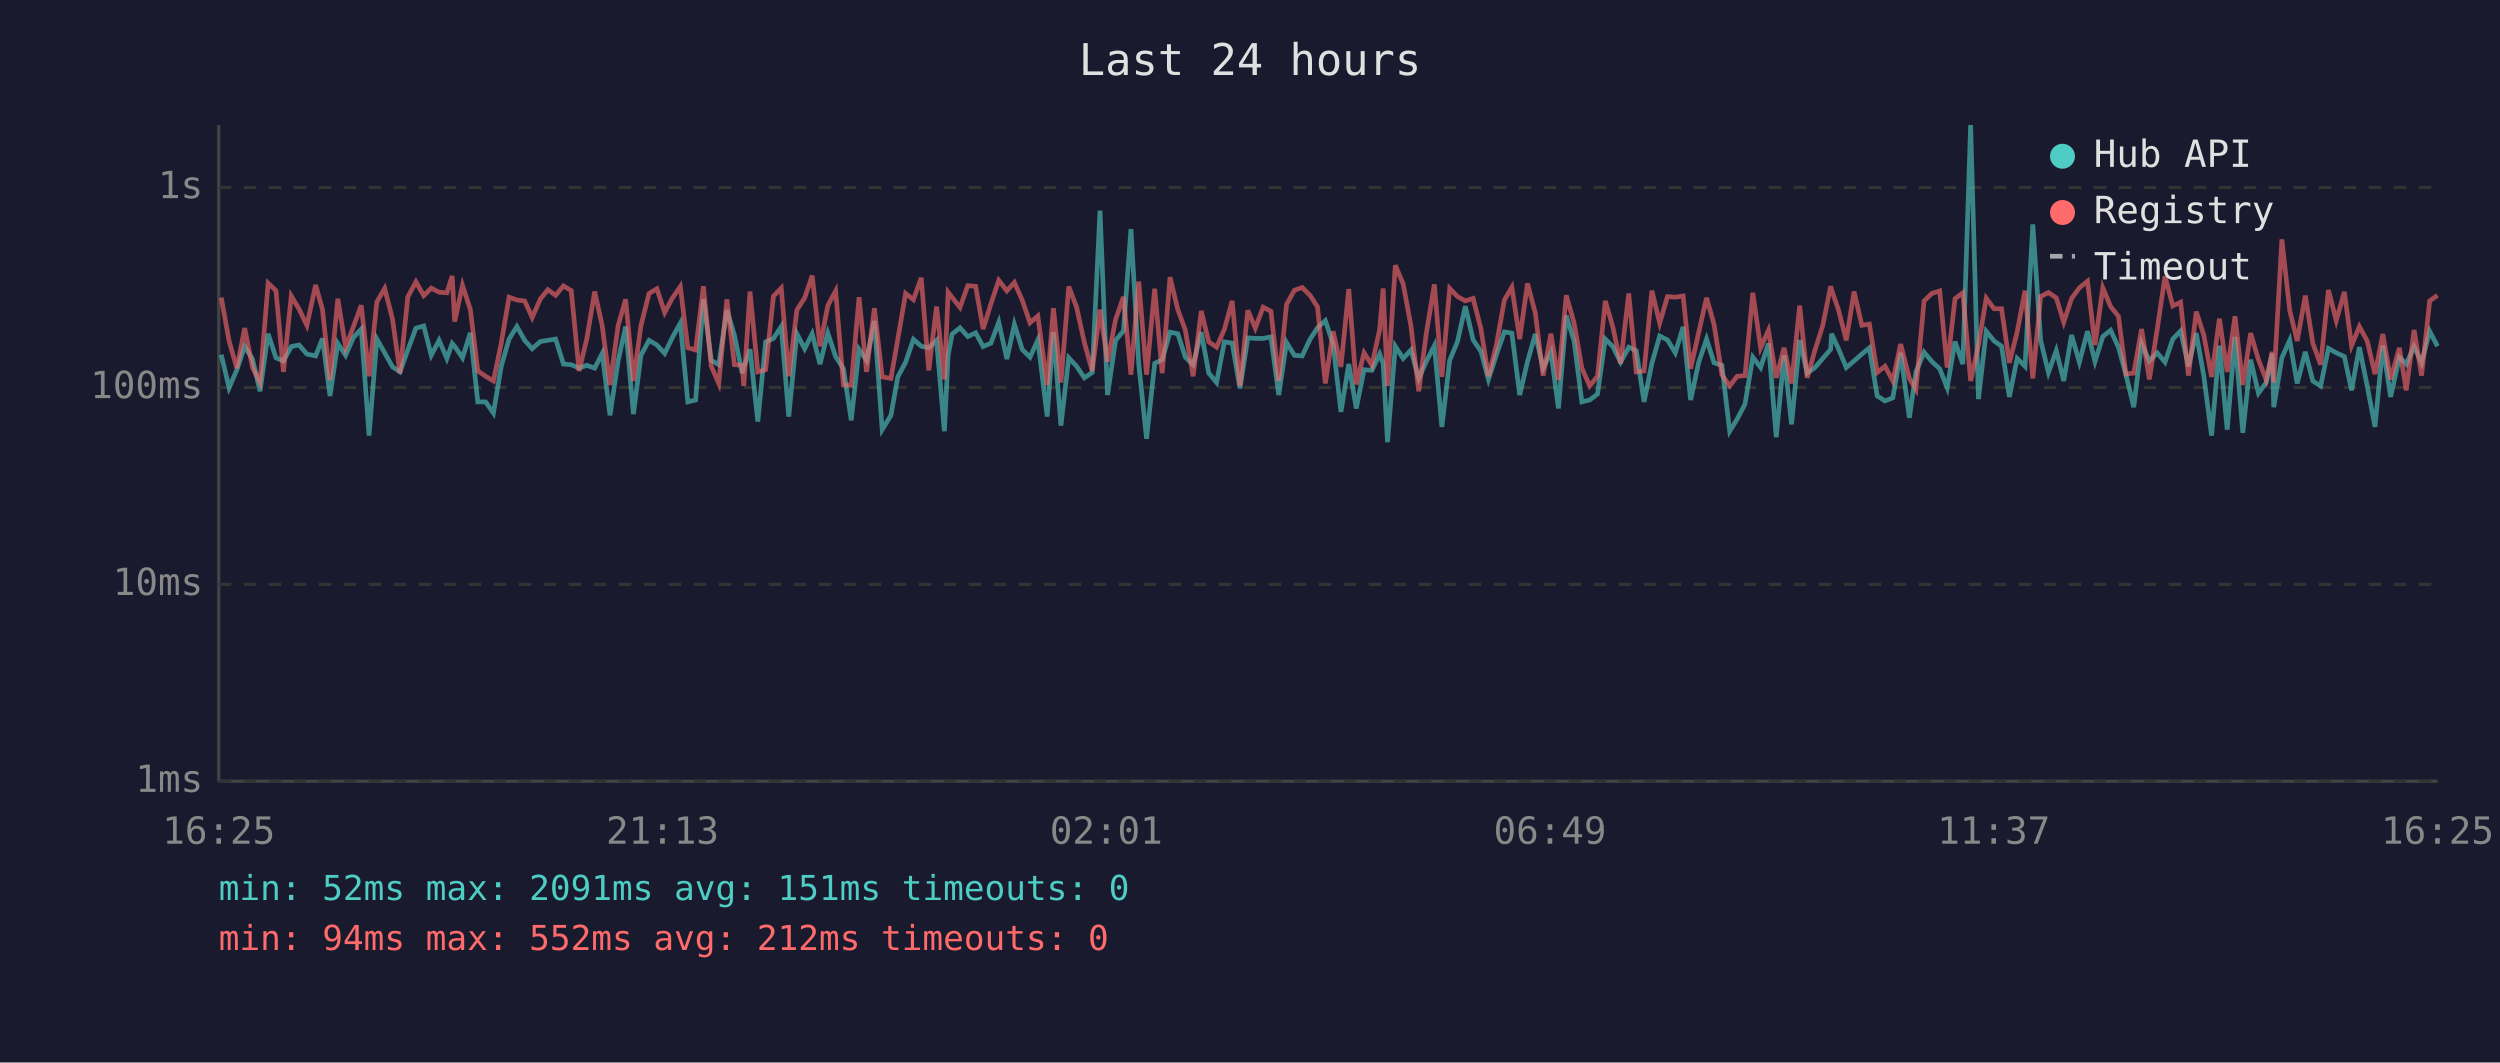
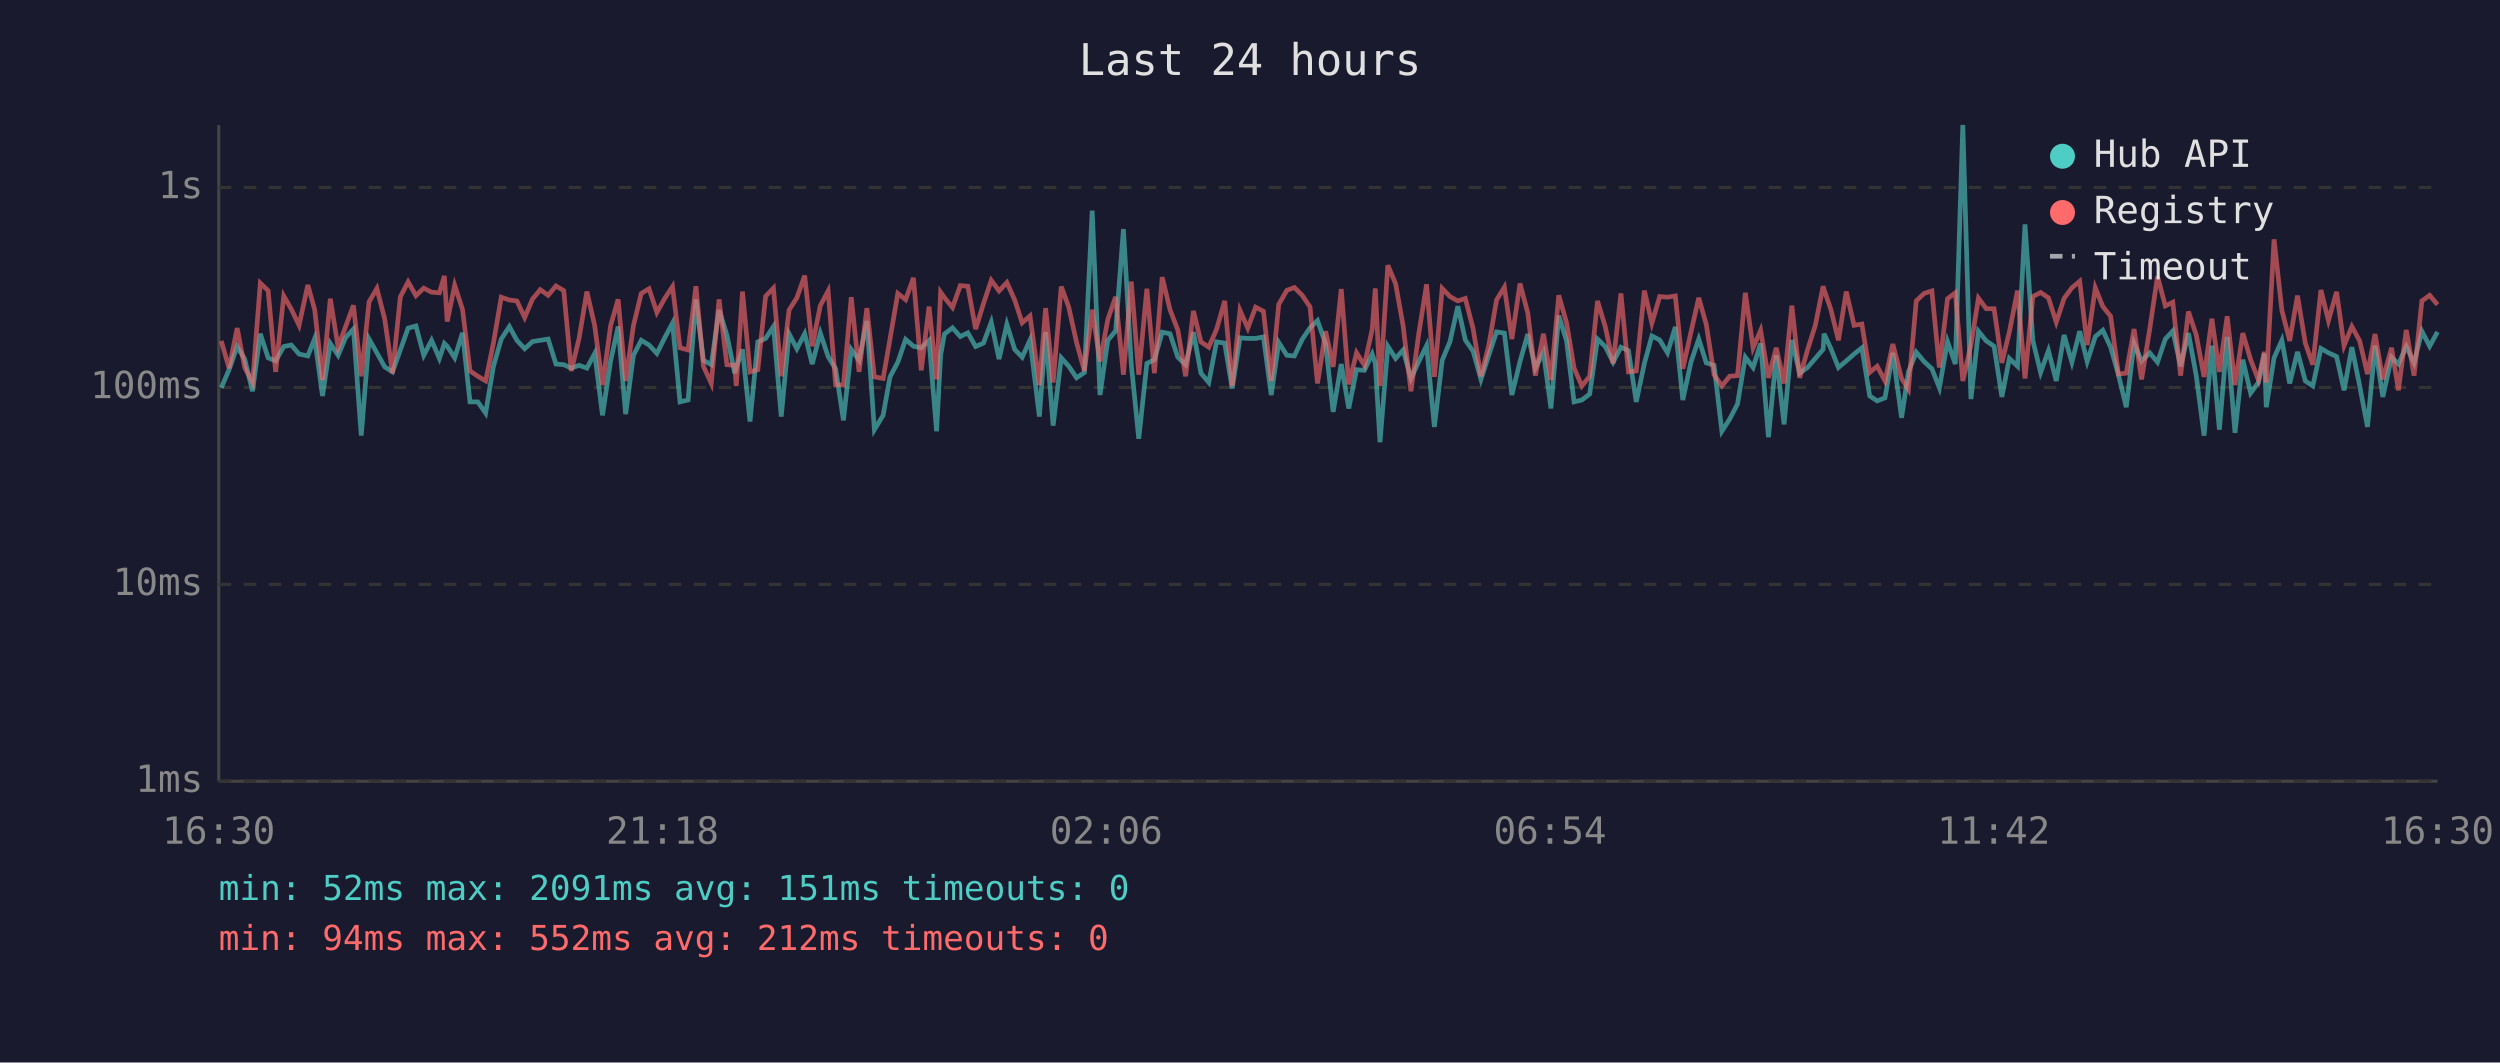
<svg xmlns="http://www.w3.org/2000/svg" viewBox="0 0 800 340" font-family="monospace" font-size="12">
  <rect width="800" height="340" fill="#1a1a2e" />
  <text x="400" y="24" fill="#e0e0e0" font-size="14" text-anchor="middle">Last 24 hours</text>
  <line x1="70" y1="40" x2="70" y2="250" stroke="#444" stroke-width="1" />
  <line x1="70" y1="250" x2="780" y2="250" stroke="#444" stroke-width="1" />
  <line x1="70" y1="250" x2="780" y2="250" stroke="#333" stroke-width="1" stroke-dasharray="4" />
  <text x="65" y="250" fill="#888" text-anchor="end" dominant-baseline="middle">1ms</text>
  <line x1="70" y1="187" x2="780" y2="187" stroke="#333" stroke-width="1" stroke-dasharray="4" />
  <text x="65" y="187" fill="#888" text-anchor="end" dominant-baseline="middle">10ms</text>
  <line x1="70" y1="124" x2="780" y2="124" stroke="#333" stroke-width="1" stroke-dasharray="4" />
  <text x="65" y="124" fill="#888" text-anchor="end" dominant-baseline="middle">100ms</text>
  <line x1="70" y1="60" x2="780" y2="60" stroke="#333" stroke-width="1" stroke-dasharray="4" />
  <text x="65" y="60" fill="#888" text-anchor="end" dominant-baseline="middle">1s</text>
-   <text x="70" y="270" fill="#888" text-anchor="middle">16:25</text>
-   <text x="212" y="270" fill="#888" text-anchor="middle">21:13</text>
-   <text x="354" y="270" fill="#888" text-anchor="middle">02:01</text>
-   <text x="496" y="270" fill="#888" text-anchor="middle">06:49</text>
-   <text x="638" y="270" fill="#888" text-anchor="middle">11:37</text>
-   <text x="780" y="270" fill="#888" text-anchor="middle">16:25</text>
-   <polyline points="70.8,113.5 73.3,124.1 75.8,118.3 78.3,110.9 80.8,114.9 83.2,125.2 85.8,106.8 88.3,114.5 90.7,115.5 93.2,110.9 95.7,110.4 98.2,113.3 101.0,113.9 103.2,108.3 105.6,126.7 108.1,109.9 110.6,113.7 113.1,108.0 115.6,105.3 118.1,139.4 120.6,108.5 123.1,112.9 125.6,117.4 128.0,119.0 130.5,112.0 133.1,105.0 135.6,104.3 138.0,113.7 140.5,108.9 143.0,114.7 144.7,109.9 145.5,110.8 148.0,114.5 150.5,106.5 152.9,128.6 155.4,128.6 157.9,132.2 160.4,117.2 162.9,108.5 165.4,104.5 167.9,108.9 170.3,111.6 172.9,109.3 175.3,108.9 177.8,108.5 180.3,116.5 182.8,116.7 185.3,117.8 187.8,116.9 190.3,117.8 192.7,113.1 195.2,132.9 197.8,115.5 200.2,104.5 202.7,132.5 205.1,113.7 207.7,108.9 210.2,110.4 212.7,113.1 215.1,108.1 217.7,103.4 220.1,128.6 222.6,128.0 225.1,95.8 227.6,115.3 230.0,116.7 232.6,99.2 235.0,107.2 237.5,119.4 238.0,117.6 240.0,111.8 242.5,134.9 245.0,109.4 247.5,108.3 250.0,104.5 252.4,133.3 255.0,106.8 257.5,111.6 259.9,106.8 262.4,116.5 264.9,106.6 267.4,114.1 269.9,118.0 272.4,134.5 274.9,111.8 277.3,115.3 279.8,102.7 282.3,137.5 285.1,132.9 287.3,120.6 289.8,115.9 292.3,108.6 294.8,110.8 297.2,111.3 299.7,108.9 302.2,138.0 303.4,113.7 304.7,106.9 307.2,104.9 309.7,107.7 312.2,106.5 314.6,110.9 317.1,109.8 319.6,103.1 322.2,114.9 324.6,103.8 327.1,111.8 329.6,114.3 332.1,108.8 335.1,133.3 337.1,106.3 339.5,136.2 342.0,114.5 344.5,117.2 347.0,120.9 349.5,119.2 352.0,67.4 354.4,126.4 357.0,108.9 359.5,105.9 361.9,73.3 364.4,116.5 366.9,140.4 369.5,116.3 371.9,115.1 374.4,106.3 376.9,106.8 379.3,114.3 381.8,116.7 384.4,106.3 386.8,119.4 389.3,122.4 391.8,109.4 394.3,109.8 396.8,124.3 399.3,108.1 401.7,108.3 404.2,108.3 406.7,107.8 409.2,126.4 411.7,109.6 414.2,113.7 416.7,113.9 419.2,108.6 421.6,104.9 424.1,102.6 426.6,110.1 429.1,131.8 431.6,116.5 434.0,130.7 436.5,118.3 439.0,118.5 441.5,113.3 442.6,116.3 444.0,141.5 446.5,110.8 449.0,114.7 451.5,112.0 454.0,121.1 456.4,115.7 459.0,110.6 461.4,136.6 463.9,115.3 466.4,109.3 468.9,98.0 471.4,108.8 473.9,112.4 476.3,121.4 478.8,113.7 481.4,106.2 483.8,106.6 486.3,126.4 488.8,115.7 491.3,106.9 493.8,117.8 496.3,112.7 498.7,130.7 501.2,101.0 503.7,109.1 506.2,128.6 508.7,128.0 511.2,126.1 513.7,108.5 516.1,110.9 518.6,115.9 521.2,111.1 523.6,112.2 526.1,128.6 528.6,116.3 531.1,107.5 533.6,108.8 536.1,112.9 538.6,104.6 541.0,128.0 543.6,115.9 546.1,108.5 548.5,116.1 551.0,116.9 553.5,138.0 555.9,134.1 558.4,129.3 560.9,114.3 563.4,117.6 565.9,109.9 568.4,139.9 570.9,113.7 573.3,135.8 575.9,108.8 578.3,119.4 580.8,117.6 583.3,114.7 585.8,111.8 586.1,106.8 588.3,111.6 590.8,117.6 593.3,115.5 595.8,113.3 598.2,111.3 600.7,126.7 603.2,128.3 605.7,127.3 608.2,112.9 611.0,133.7 613.1,119.0 615.7,112.7 618.2,115.7 620.7,118.0 623.1,124.1 625.6,109.3 628.1,116.5 630.6,40.0 633.1,127.7 635.6,106.0 638.1,109.1 640.5,110.8 643.0,127.0 645.5,114.7 648.0,117.2 650.5,71.8 653.0,108.9 655.5,119.2 658.0,112.2 660.4,121.9 662.9,107.2 665.4,115.9 668.0,106.0 670.4,115.7 672.9,107.7 675.4,105.7 677.9,111.1 680.3,119.9 682.8,130.3 685.3,109.9 687.8,115.5 690.3,112.9 692.8,115.9 695.3,108.5 697.8,105.9 700.3,117.2 702.8,106.6 705.2,120.2 707.7,139.4 710.2,110.6 712.7,137.5 715.2,107.8 717.7,138.5 720.2,115.1 722.7,125.8 725.2,122.4 727.1,113.1 727.6,130.3 730.2,114.5 732.7,108.9 735.1,122.7 737.7,112.6 740.1,121.9 742.6,123.5 745.1,111.5 747.6,112.9 750.2,114.1 752.5,124.9 755.0,111.1 757.5,123.5 760.0,136.6 762.5,110.6 765.0,127.0 767.8,114.3 770.0,116.5 772.5,110.9 774.9,116.1 777.5,106.0 780.0,110.8" fill="none" stroke="#4ecdc4" stroke-width="1.5" opacity="0.6" />
-   <polyline points="70.8,95.2 73.3,109.1 75.8,117.8 78.3,105.0 80.8,117.6 83.2,122.4 85.8,90.6 88.3,93.0 90.7,119.0 93.2,94.7 95.7,98.9 98.2,104.1 101.0,91.2 103.2,99.1 105.6,121.6 108.1,95.6 110.6,111.1 113.1,104.5 115.6,97.7 118.1,120.4 120.6,96.6 123.1,92.3 125.6,102.1 128.0,119.4 130.5,95.0 133.1,90.2 135.6,94.6 138.0,92.2 140.5,93.5 143.0,93.7 144.7,88.3 145.5,102.9 148.0,91.3 150.5,99.0 152.9,118.7 155.4,120.4 157.9,121.9 160.4,109.8 162.9,95.1 165.4,96.0 167.9,96.3 170.3,101.6 172.9,95.7 175.3,92.7 177.8,94.5 180.3,91.5 182.8,93.0 185.3,118.7 187.8,108.3 190.3,93.3 192.7,104.2 195.2,123.2 197.8,104.2 200.2,95.8 202.7,121.9 205.1,104.2 207.7,93.9 210.2,92.4 212.7,100.0 215.1,95.5 217.7,91.7 220.1,111.3 222.6,112.0 225.1,91.6 227.6,117.2 230.0,122.7 232.6,95.8 235.0,116.7 237.5,116.9 238.0,123.5 240.0,93.3 242.5,119.0 245.0,118.3 247.5,94.8 250.0,92.2 252.4,120.4 255.0,99.2 257.5,95.3 259.9,88.2 262.4,110.8 264.9,97.8 267.4,93.1 269.9,123.2 272.4,123.2 274.9,95.1 277.3,119.0 279.8,98.6 282.3,120.6 285.1,121.1 287.3,108.5 289.8,93.9 292.3,95.9 294.8,88.9 297.2,118.5 299.7,98.1 302.2,121.4 303.4,93.5 304.7,95.2 307.2,98.4 309.7,91.4 312.2,91.6 314.6,105.3 317.1,97.2 319.6,89.7 322.2,93.1 324.6,90.4 327.1,96.0 329.6,103.3 332.1,101.1 335.1,123.2 337.1,98.6 339.5,122.4 342.0,91.7 344.5,98.3 347.0,109.6 349.5,118.7 352.0,99.1 354.4,115.7 357.0,102.2 359.5,95.0 361.9,119.9 364.4,90.1 366.9,119.9 369.5,92.4 371.9,119.4 374.4,88.7 376.9,99.1 379.3,105.6 381.8,120.4 384.4,99.5 386.8,109.4 389.3,111.1 391.8,105.4 394.3,96.3 396.8,123.5 399.3,99.3 401.7,105.0 404.2,98.3 406.7,99.6 409.2,121.9 411.7,97.4 414.2,92.9 416.7,92.0 419.2,94.5 421.6,98.2 424.1,122.7 426.6,106.0 429.1,117.4 431.6,92.5 434.0,123.0 436.5,112.9 439.0,116.9 441.5,105.4 442.6,92.3 444.0,123.5 446.5,84.9 449.0,90.8 451.5,104.3 454.0,125.2 456.4,106.8 459.0,91.0 461.4,120.6 463.9,92.3 466.4,94.9 468.9,96.3 471.4,95.5 473.9,105.2 476.3,120.4 478.8,110.6 481.4,96.0 483.8,91.9 486.3,108.5 488.8,90.7 491.3,100.2 493.8,120.2 496.3,106.8 498.7,121.6 501.2,94.5 503.7,103.3 506.2,117.8 508.7,123.5 511.2,120.4 513.7,96.3 516.1,104.6 518.6,116.3 521.2,93.9 523.6,119.0 526.1,118.7 528.6,93.0 531.1,103.4 533.6,94.9 536.1,95.1 538.6,94.7 541.0,118.0 543.6,106.3 546.1,95.3 548.5,103.8 551.0,119.9 553.5,123.5 555.9,120.4 558.4,120.2 560.9,93.7 563.4,111.3 565.9,105.7 568.4,120.9 570.9,111.3 573.3,122.7 575.9,97.8 578.3,120.9 580.8,112.0 583.3,104.1 585.8,91.6 586.1,92.7 588.3,99.1 590.8,108.9 593.3,93.3 595.8,104.1 598.2,103.7 600.7,119.2 603.2,117.2 605.7,121.9 608.2,110.1 611.0,121.1 613.1,124.6 615.7,96.3 618.2,93.9 620.7,93.1 623.1,117.6 625.6,95.6 628.1,93.7 630.6,121.9 633.1,110.4 635.6,95.4 638.1,98.8 640.5,98.8 643.0,116.1 645.5,106.2 648.0,93.0 650.5,121.1 653.0,94.9 655.5,93.6 658.0,95.3 660.4,103.1 662.9,95.5 665.4,92.1 668.0,90.0 670.4,110.4 672.9,92.1 675.4,98.1 677.9,101.2 680.3,119.7 682.8,119.4 685.3,105.3 687.8,121.4 690.3,105.4 692.8,88.4 695.3,97.9 697.8,96.7 700.3,120.2 702.8,99.7 705.2,107.2 707.7,120.6 710.2,102.0 712.7,119.0 715.2,101.2 717.7,123.2 720.2,106.6 722.7,115.1 725.2,121.6 727.1,112.6 727.6,122.4 730.2,76.6 732.7,99.3 735.1,109.1 737.7,94.6 740.1,109.8 742.6,116.7 745.1,92.8 747.6,102.6 750.2,93.4 752.5,110.6 755.0,104.5 757.5,109.1 760.0,119.7 762.5,106.9 765.0,121.4 767.8,111.3 770.0,124.9 772.5,105.6 774.9,120.2 777.5,96.3 780.0,94.5" fill="none" stroke="#ff6b6b" stroke-width="1.5" opacity="0.6" />
+   <text x="70" y="270" fill="#888" text-anchor="middle">16:30</text>
+   <text x="212" y="270" fill="#888" text-anchor="middle">21:18</text>
+   <text x="354" y="270" fill="#888" text-anchor="middle">02:06</text>
+   <text x="496" y="270" fill="#888" text-anchor="middle">06:54</text>
+   <text x="638" y="270" fill="#888" text-anchor="middle">11:42</text>
+   <text x="780" y="270" fill="#888" text-anchor="middle">16:30</text>
+   <polyline points="70.8,124.1 73.3,118.3 75.9,110.9 78.3,114.9 80.8,125.2 83.3,106.8 85.8,114.5 88.2,115.5 90.8,110.9 93.2,110.4 95.7,113.3 98.5,113.9 100.7,108.3 103.2,126.7 105.7,109.9 108.2,113.7 110.6,108.0 113.1,105.3 115.6,139.4 118.1,108.5 120.6,112.9 123.1,117.4 125.6,119.0 128.1,112.0 130.6,105.0 133.1,104.3 135.6,113.7 138.1,108.9 140.6,114.7 142.2,109.9 143.1,110.8 145.5,114.5 148.0,106.5 150.4,128.6 152.9,128.6 155.4,132.2 157.9,117.2 160.4,108.5 163.0,104.5 165.4,108.9 167.9,111.6 170.4,109.3 172.9,108.9 175.4,108.5 177.9,116.5 180.4,116.7 182.8,117.8 185.3,116.9 187.8,117.8 190.3,113.1 192.8,132.9 195.4,115.5 197.8,104.5 200.2,132.5 202.7,113.7 205.2,108.9 207.7,110.4 210.2,113.1 212.7,108.1 215.2,103.4 217.6,128.6 220.2,128.0 222.7,95.8 225.1,115.3 227.6,116.7 230.1,99.2 232.6,107.2 235.1,119.4 235.6,117.6 237.6,111.8 240.0,134.9 242.5,109.4 245.0,108.3 247.5,104.5 250.0,133.3 252.5,106.8 255.0,111.6 257.5,106.8 259.9,116.5 262.5,106.6 265.0,114.1 267.4,118.0 269.9,134.5 272.4,111.8 274.9,115.3 277.4,102.7 279.8,137.5 282.6,132.9 284.8,120.6 287.3,115.9 289.8,108.6 292.3,110.8 294.8,111.3 297.3,108.9 299.7,138.0 301.0,113.7 302.2,106.9 304.8,104.9 307.3,107.7 309.7,106.5 312.2,110.9 314.7,109.8 317.2,103.1 319.7,114.9 322.2,103.8 324.7,111.8 327.1,114.3 329.6,108.8 332.6,133.3 334.6,106.3 337.0,136.2 339.6,114.5 342.0,117.2 344.5,120.9 347.0,119.2 349.5,67.4 352.0,126.4 354.5,108.9 357.0,105.9 359.5,73.3 362.0,116.5 364.4,140.4 367.0,116.3 369.4,115.1 371.9,106.3 374.4,106.8 376.9,114.3 379.4,116.7 381.9,106.3 384.3,119.4 386.8,122.4 389.3,109.4 391.9,109.8 394.3,124.3 396.8,108.1 399.3,108.3 401.8,108.3 404.3,107.8 406.8,126.4 409.2,109.6 411.8,113.7 414.2,113.9 416.7,108.6 419.2,104.9 421.6,102.6 424.2,110.1 426.6,131.8 429.2,116.5 431.6,130.7 434.1,118.3 436.6,118.5 439.1,113.3 440.1,116.3 441.6,141.5 444.1,110.8 446.6,114.7 449.0,112.0 451.5,121.1 454.0,115.7 456.5,110.6 459.0,136.6 461.5,115.3 464.0,109.3 466.5,98.0 468.9,108.8 471.4,112.4 473.9,121.4 476.4,113.7 478.9,106.2 481.4,106.6 483.8,126.4 486.4,115.7 488.9,106.9 491.3,117.8 493.9,112.7 496.3,130.7 498.8,101.0 501.3,109.1 503.7,128.6 506.2,128.0 508.7,126.1 511.2,108.5 513.7,110.9 516.2,115.9 518.7,111.1 521.1,112.2 523.6,128.6 526.2,116.3 528.6,107.5 531.1,108.8 533.6,112.9 536.1,104.6 538.5,128.0 541.1,115.9 543.6,108.5 546.0,116.1 548.5,116.9 551.0,138.0 553.5,134.1 556.0,129.3 558.5,114.3 561.0,117.6 563.4,109.9 565.9,139.9 568.4,113.7 570.9,135.8 573.4,108.8 575.9,119.4 578.4,117.6 580.9,114.7 583.4,111.8 583.7,106.8 585.9,111.6 588.3,117.6 590.8,115.5 593.3,113.3 595.8,111.3 598.3,126.7 600.7,128.3 603.2,127.3 605.7,112.9 608.5,133.7 610.7,119.0 613.2,112.7 615.7,115.7 618.2,118.0 620.6,124.1 623.2,109.3 625.7,116.5 628.1,40.0 630.7,127.7 633.1,106.0 635.6,109.1 638.1,110.8 640.6,127.0 643.0,114.7 645.6,117.2 648.0,71.8 650.5,108.9 653.0,119.2 655.5,112.2 658.0,121.9 660.5,107.2 663.0,115.9 665.5,106.0 667.9,115.7 670.5,107.7 672.9,105.7 675.4,111.1 677.9,119.9 680.4,130.3 682.9,109.9 685.3,115.5 687.9,112.9 690.4,115.9 692.9,108.5 695.3,105.9 697.8,117.2 700.3,106.6 702.8,120.2 705.3,139.4 707.8,110.6 710.2,137.5 712.7,107.8 715.2,138.5 717.7,115.1 720.2,125.8 722.7,122.4 724.6,113.1 725.2,130.3 727.7,114.5 730.2,108.9 732.7,122.7 735.2,112.6 737.7,121.9 740.1,123.5 742.7,111.5 745.1,112.9 747.7,114.1 750.1,124.9 752.6,111.1 755.1,123.5 757.6,136.6 760.0,110.6 762.5,127.0 765.3,114.3 767.5,116.5 770.0,110.9 772.5,116.1 775.0,106.0 777.5,110.8 780.0,106.2" fill="none" stroke="#4ecdc4" stroke-width="1.5" opacity="0.6" />
+   <polyline points="70.8,109.1 73.3,117.8 75.9,105.0 78.3,117.6 80.8,122.4 83.3,90.6 85.8,93.0 88.2,119.0 90.8,94.7 93.2,98.9 95.7,104.1 98.5,91.2 100.7,99.1 103.2,121.6 105.7,95.6 108.2,111.1 110.6,104.5 113.1,97.7 115.6,120.4 118.1,96.6 120.6,92.3 123.1,102.1 125.6,119.4 128.1,95.0 130.6,90.2 133.1,94.6 135.6,92.2 138.1,93.5 140.6,93.7 142.2,88.3 143.1,102.9 145.5,91.3 148.0,99.0 150.4,118.7 152.9,120.4 155.4,121.9 157.9,109.8 160.4,95.1 163.0,96.0 165.4,96.3 167.9,101.6 170.4,95.7 172.9,92.7 175.4,94.5 177.9,91.5 180.4,93.0 182.8,118.7 185.3,108.3 187.8,93.3 190.3,104.2 192.8,123.2 195.4,104.2 197.8,95.8 200.2,121.9 202.7,104.2 205.2,93.9 207.7,92.4 210.2,100.0 212.7,95.5 215.2,91.7 217.6,111.3 220.2,112.0 222.7,91.6 225.1,117.2 227.6,122.7 230.1,95.8 232.6,116.7 235.1,116.9 235.6,123.5 237.6,93.3 240.0,119.0 242.5,118.3 245.0,94.8 247.5,92.2 250.0,120.4 252.5,99.2 255.0,95.3 257.5,88.2 259.9,110.8 262.5,97.8 265.0,93.1 267.4,123.2 269.9,123.2 272.4,95.1 274.9,119.0 277.4,98.6 279.8,120.6 282.6,121.1 284.8,108.5 287.3,93.9 289.8,95.9 292.3,88.9 294.8,118.5 297.3,98.1 299.7,121.4 301.0,93.5 302.2,95.2 304.8,98.4 307.3,91.4 309.7,91.6 312.2,105.3 314.7,97.2 317.2,89.7 319.7,93.1 322.2,90.4 324.7,96.0 327.1,103.3 329.6,101.1 332.6,123.2 334.6,98.6 337.0,122.4 339.6,91.7 342.0,98.3 344.5,109.6 347.0,118.7 349.5,99.1 352.0,115.7 354.5,102.2 357.0,95.0 359.5,119.9 362.0,90.1 364.4,119.9 367.0,92.4 369.4,119.4 371.9,88.7 374.4,99.1 376.9,105.6 379.4,120.4 381.9,99.5 384.3,109.4 386.8,111.1 389.3,105.4 391.9,96.3 394.3,123.5 396.8,99.3 399.3,105.0 401.8,98.3 404.3,99.6 406.8,121.9 409.2,97.4 411.8,92.9 414.2,92.0 416.7,94.5 419.2,98.2 421.6,122.7 424.2,106.0 426.6,117.4 429.2,92.5 431.6,123.0 434.1,112.9 436.6,116.9 439.1,105.4 440.1,92.3 441.6,123.5 444.1,84.9 446.6,90.8 449.0,104.3 451.5,125.2 454.0,106.8 456.5,91.0 459.0,120.6 461.5,92.3 464.0,94.9 466.5,96.3 468.9,95.5 471.4,105.2 473.9,120.4 476.4,110.6 478.9,96.0 481.4,91.9 483.8,108.5 486.4,90.7 488.9,100.2 491.3,120.2 493.9,106.8 496.3,121.6 498.8,94.5 501.3,103.3 503.7,117.8 506.2,123.5 508.7,120.4 511.2,96.3 513.7,104.6 516.2,116.3 518.7,93.9 521.1,119.0 523.6,118.7 526.2,93.0 528.6,103.4 531.1,94.9 533.6,95.1 536.1,94.7 538.5,118.0 541.1,106.3 543.6,95.3 546.0,103.8 548.5,119.9 551.0,123.5 553.5,120.4 556.0,120.2 558.5,93.7 561.0,111.3 563.4,105.7 565.9,120.9 568.4,111.3 570.9,122.7 573.4,97.8 575.9,120.9 578.4,112.0 580.9,104.1 583.4,91.6 583.7,92.7 585.9,99.1 588.3,108.9 590.8,93.3 593.3,104.1 595.8,103.7 598.3,119.2 600.7,117.2 603.2,121.9 605.7,110.1 608.5,121.1 610.7,124.6 613.2,96.3 615.7,93.9 618.2,93.1 620.6,117.6 623.2,95.6 625.7,93.7 628.1,121.9 630.7,110.4 633.1,95.4 635.6,98.8 638.1,98.8 640.6,116.1 643.0,106.2 645.6,93.0 648.0,121.1 650.5,94.9 653.0,93.6 655.5,95.3 658.0,103.1 660.5,95.5 663.0,92.1 665.5,90.0 667.9,110.4 670.5,92.1 672.9,98.1 675.4,101.2 677.9,119.7 680.4,119.4 682.9,105.3 685.3,121.4 687.9,105.4 690.4,88.4 692.9,97.9 695.3,96.7 697.8,120.2 700.3,99.7 702.8,107.2 705.3,120.6 707.8,102.0 710.2,119.0 712.7,101.2 715.2,123.2 717.7,106.6 720.2,115.1 722.7,121.6 724.6,112.6 725.2,122.4 727.7,76.6 730.2,99.3 732.7,109.1 735.2,94.6 737.7,109.8 740.1,116.7 742.7,92.8 745.1,102.6 747.7,93.4 750.1,110.6 752.6,104.5 755.1,109.1 757.6,119.7 760.0,106.9 762.5,121.4 765.3,111.3 767.5,124.9 770.0,105.6 772.5,120.2 775.0,96.3 777.5,94.5 780.0,97.5" fill="none" stroke="#ff6b6b" stroke-width="1.5" opacity="0.6" />
  <circle cx="660" cy="50" r="4" fill="#4ecdc4" />
  <text x="670" y="50" fill="#e0e0e0" dominant-baseline="middle">Hub API</text>
  <circle cx="660" cy="68" r="4" fill="#ff6b6b" />
  <text x="670" y="68" fill="#e0e0e0" dominant-baseline="middle">Registry</text>
  <line x1="656" y1="82" x2="664" y2="82" stroke="#e0e0e0" stroke-width="1.5" stroke-dasharray="4,3" opacity="0.7" />
  <text x="670" y="86" fill="#e0e0e0" dominant-baseline="middle">Timeout</text>
  <text x="70" y="288" fill="#4ecdc4" font-size="11">min: 52ms  max: 2091ms  avg: 151ms  timeouts: 0</text>
  <text x="70" y="304" fill="#ff6b6b" font-size="11">min: 94ms  max: 552ms  avg: 212ms  timeouts: 0</text>
</svg>
